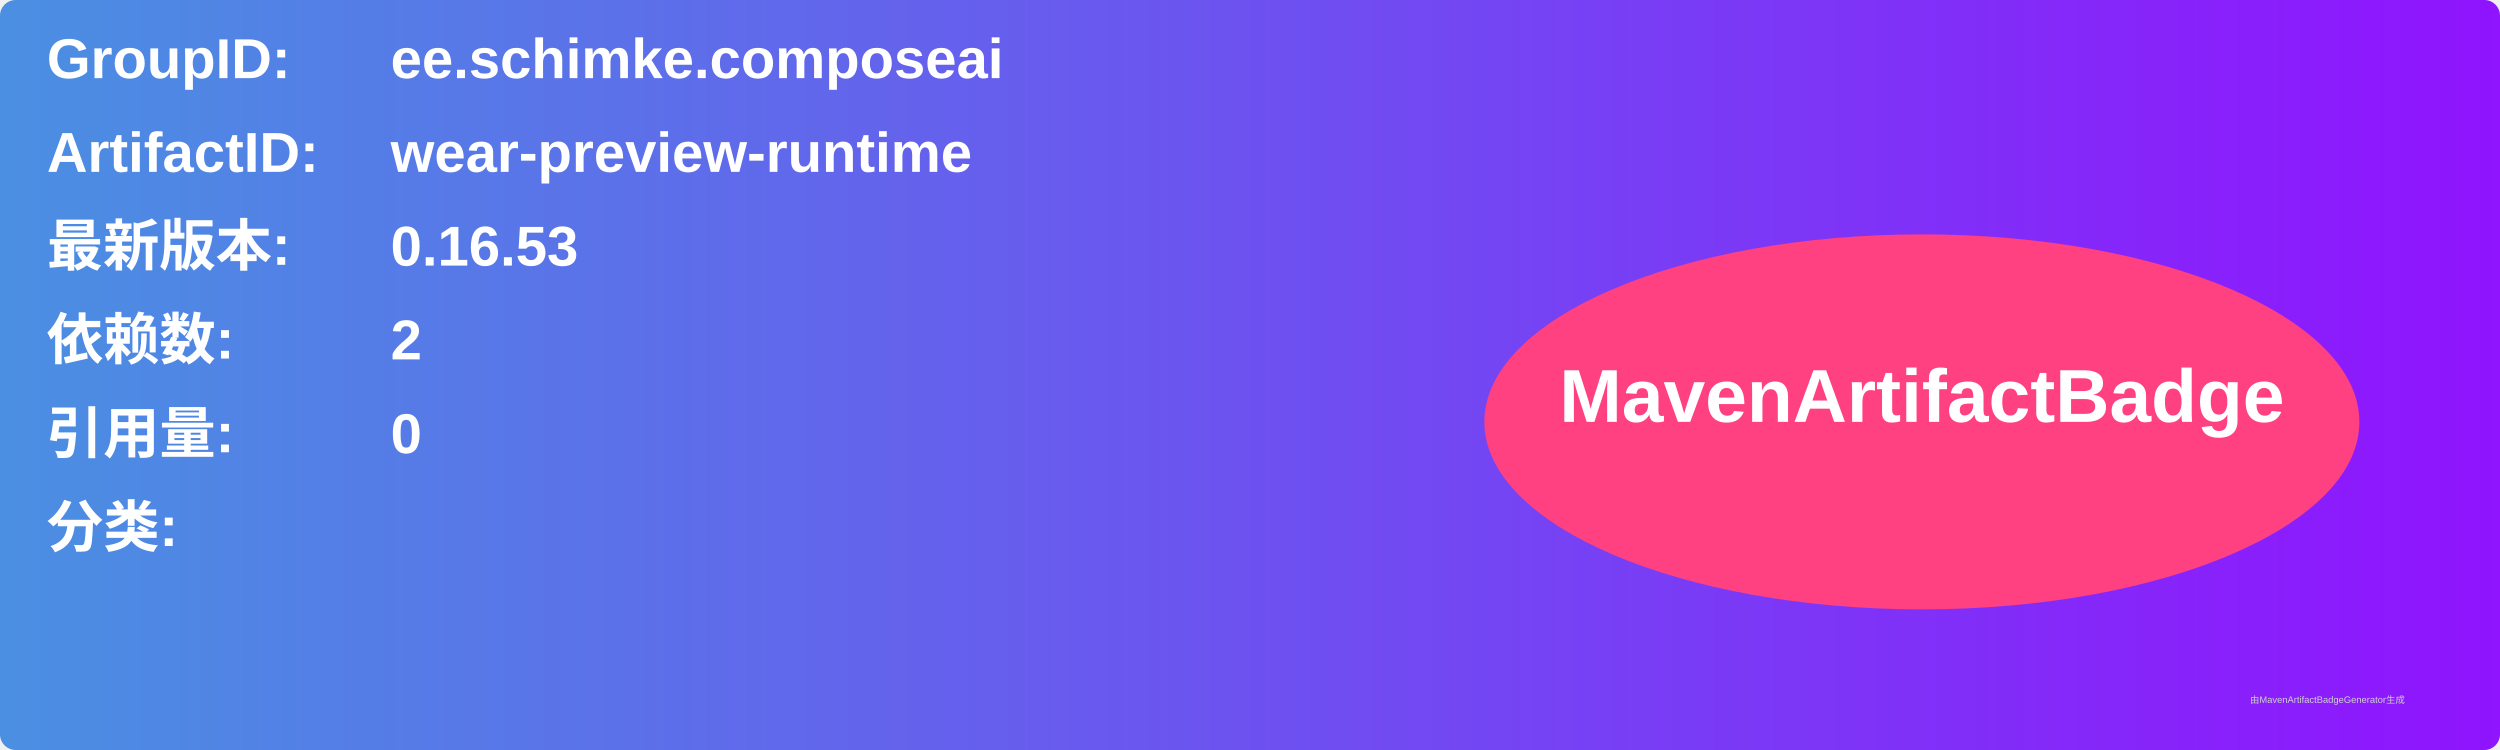
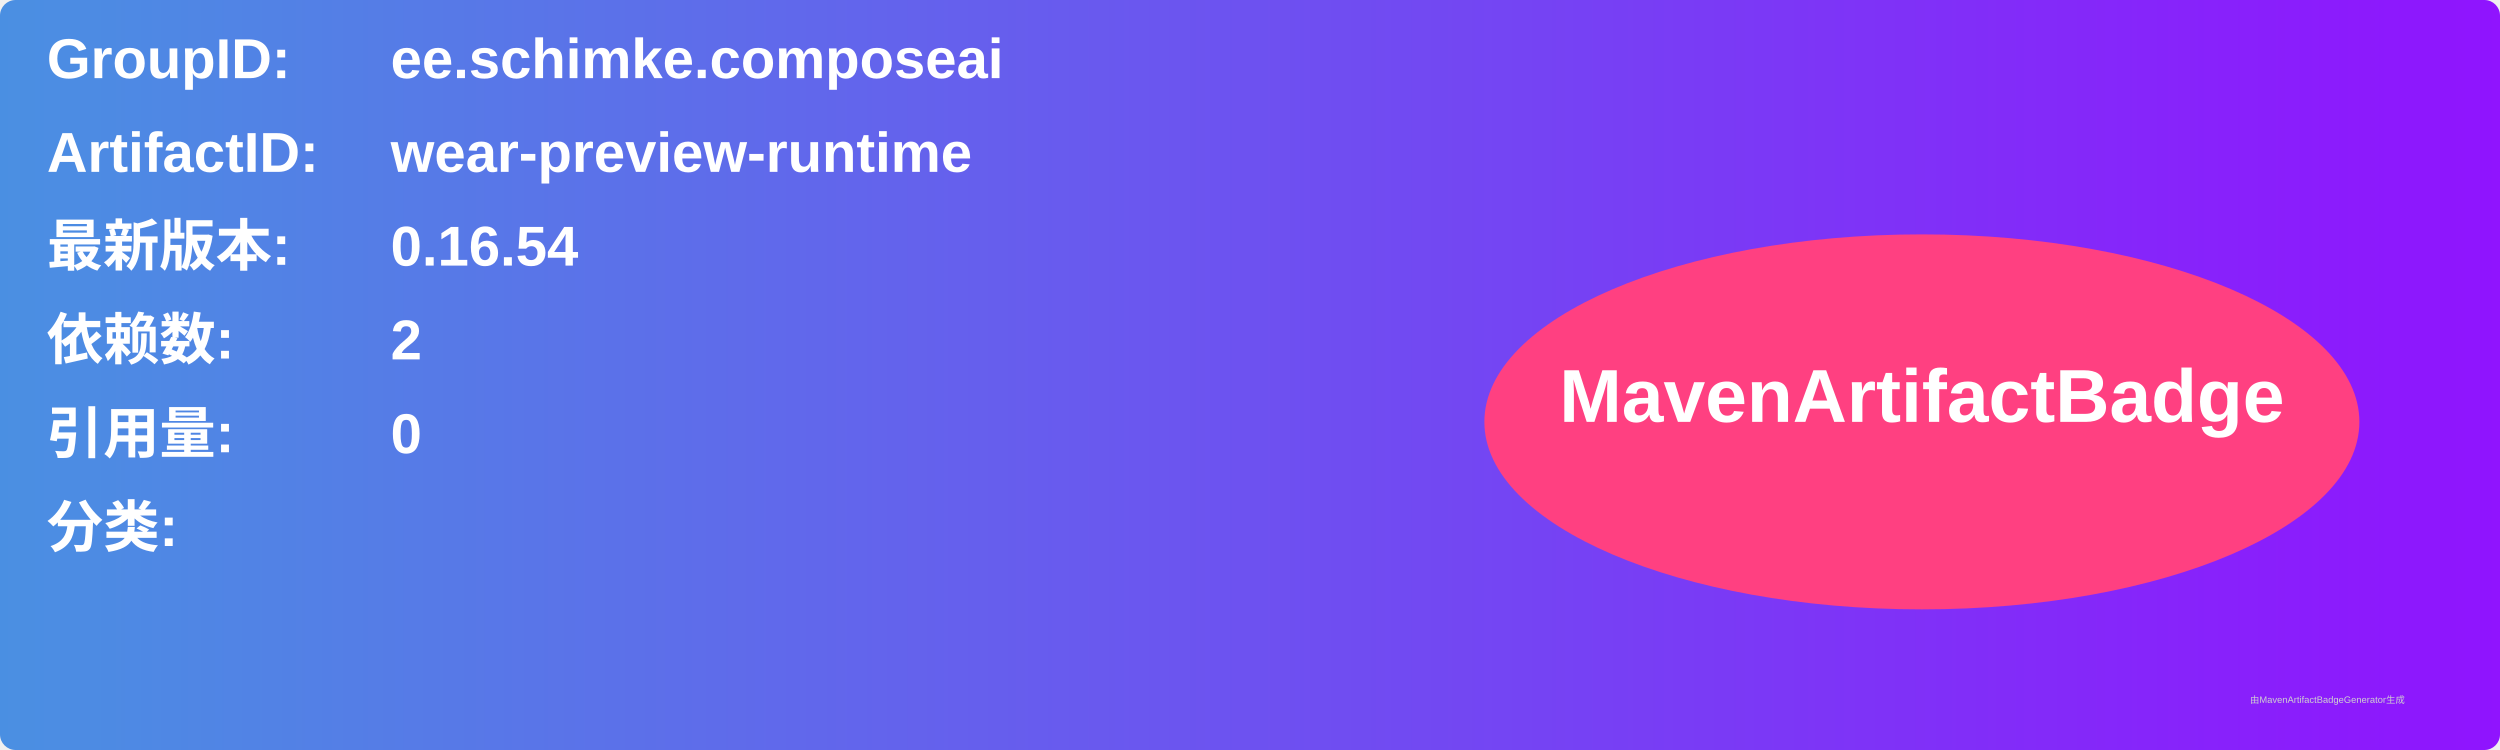
<svg xmlns="http://www.w3.org/2000/svg" width="800" height="240" viewBox="0 0 800 240">
  <linearGradient id="grad" x1="0%" y1="0%" x2="100%" y2="0%">
    <stop offset="0%" stop-color="#4a90e2" />
    <stop offset="100%" stop-color="#9013fe" />
  </linearGradient>
  <rect width="100%" height="100%" rx="5" ry="5" fill="url(#grad)" />
  <g transform="translate(15, 15)">
    <text x="0" y="10" font-family="Arial" font-size="18" fill="white" font-weight="bold" width="260">GroupID:</text>
    <text x="110" y="10" font-family="Arial" font-size="18" fill="white" font-weight="bold" width="460">ee.schimke.composeai</text>
    <text x="0" y="40" font-family="Arial" font-size="18" fill="white" font-weight="bold" width="260">ArtifactID:</text>
    <text x="110" y="40" font-family="Arial" font-size="18" fill="white" font-weight="bold" width="460">wear-preview-runtime</text>
    <text x="0" y="70" font-family="Arial" font-size="18" fill="white" font-weight="bold">最新版本:</text>
    <text x="110" y="70" font-family="Arial" font-size="18" fill="white" font-weight="bold">
-       <tspan font-weight="bold">0.16.53</tspan>
+       <tspan font-weight="bold">0.16.54</tspan>
    </text>
    <text x="0" y="100" font-family="Arial" font-size="18" fill="white" font-weight="bold">依赖数: </text>
    <text x="110" y="100" font-family="Arial" font-size="18" fill="white">
      <tspan font-weight="bold">2</tspan>
    </text>
    <text x="0" y="130" font-family="Arial" font-size="18" fill="white" font-weight="bold">引用量: </text>
    <text x="110" y="130" font-family="Arial" font-size="18" fill="white">
      <tspan font-weight="bold">0</tspan>
    </text>
    <text x="0" y="160" font-family="Arial" font-size="18" fill="white" font-weight="bold">分类:</text>
    <text x="10" y="190" font-family="Arial" font-size="10" fill="white">
      <tspan font-weight="bold" />
    </text>
    <ellipse cx="600" cy="120" rx="140" ry="60" fill="#ff4081" />
    <text x="600" y="120" text-anchor="middle" font-family="Arial" font-size="24" fill="white" font-weight="bold">MavenArtifactBadge</text>
  </g>
  <text x="720" y="225" font-family="Arial" font-size="3" fill="#d0d0d0">由MavenArtifactBadgeGenerator生成</text>
</svg>
